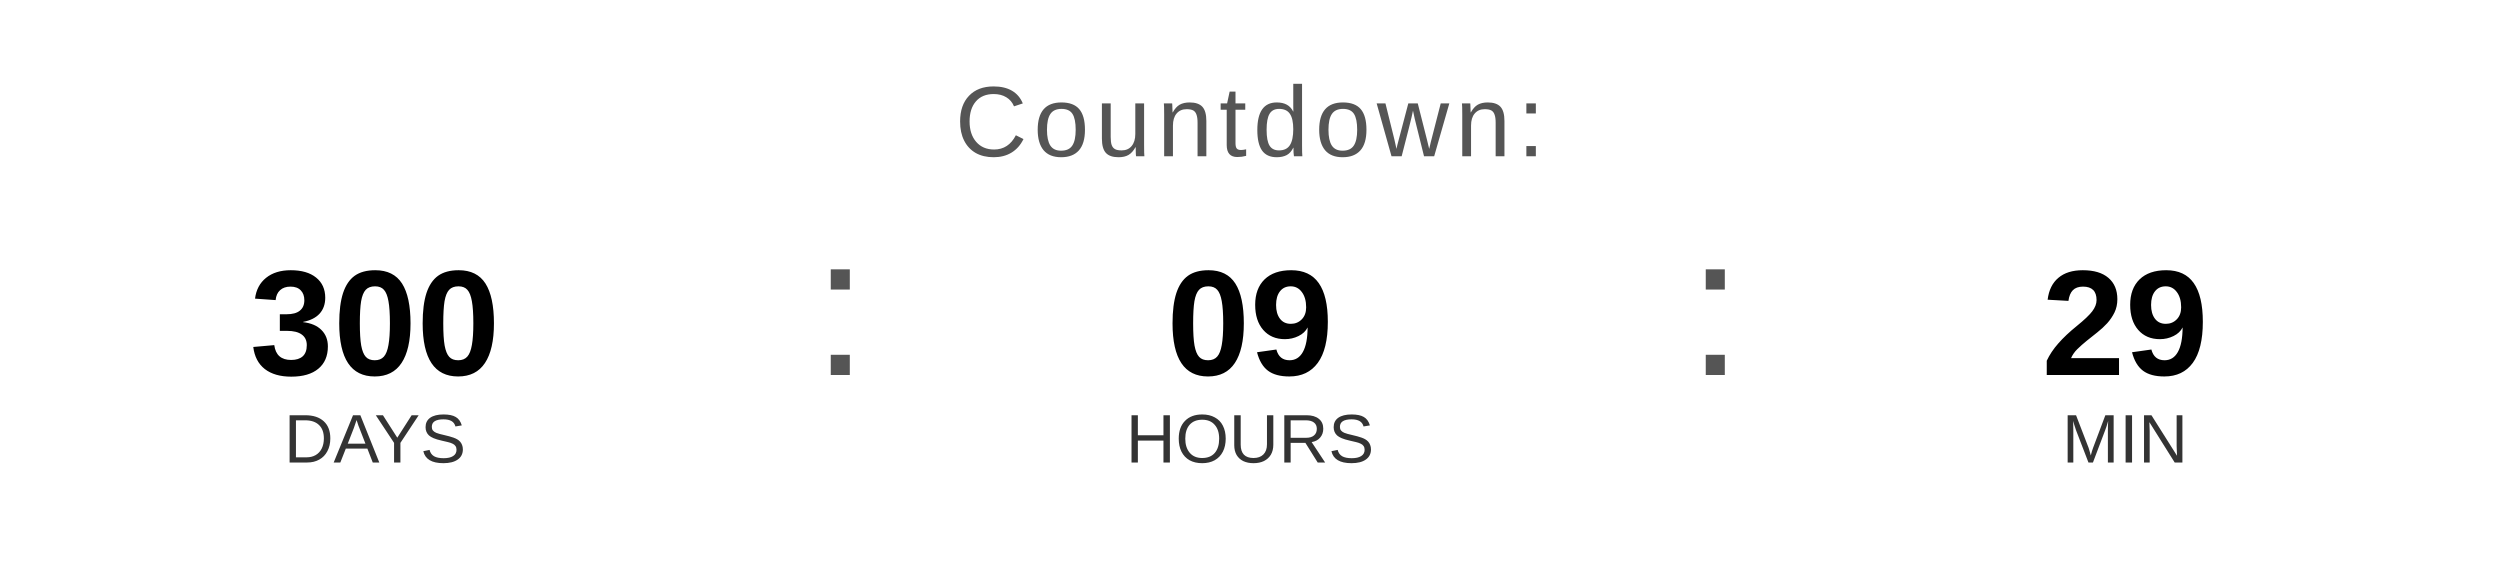
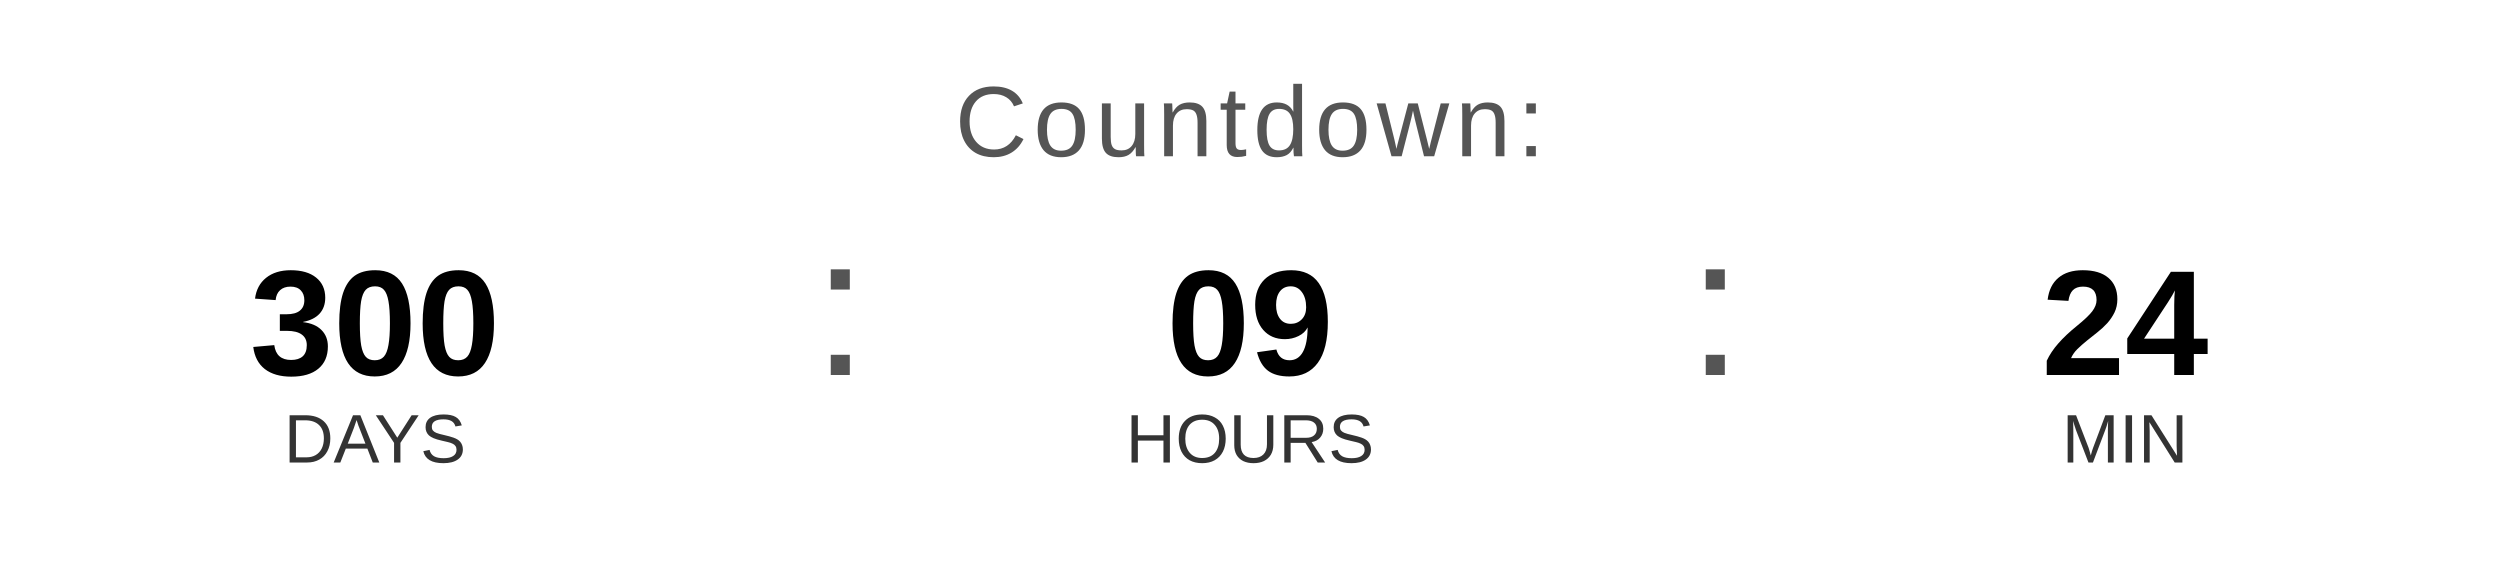
<svg xmlns="http://www.w3.org/2000/svg" width="400" height="90" viewBox="0 0 400 90">
  <text x="200" y="25" font-family="Arial, Helvetica, sans-serif" font-size="16" fill="#555555" text-anchor="middle" letter-spacing="1">
    Countdown:
  </text>
  <text x="60" y="60" font-family="Arial, Helvetica, sans-serif" font-size="24" font-weight="bold" fill="#000000" text-anchor="middle">300</text>
  <text x="60" y="74" font-family="Arial, Helvetica, sans-serif" font-size="11" fill="#333333" text-anchor="middle">DAYS</text>
  <text x="130" y="60" font-family="Arial, sans-serif" font-size="32" fill="#555555">:</text>
  <text x="200" y="60" font-family="Arial, Helvetica, sans-serif" font-size="24" font-weight="bold" fill="#000000" text-anchor="middle">09</text>
  <text x="200" y="74" font-family="Arial, Helvetica, sans-serif" font-size="11" fill="#333333" text-anchor="middle">HOURS</text>
  <text x="270" y="60" font-family="Arial, sans-serif" font-size="32" fill="#555555">:</text>
-   <text x="340" y="60" font-family="Arial, Helvetica, sans-serif" font-size="24" font-weight="bold" fill="#000000" text-anchor="middle">29</text>
+   <text x="340" y="60" font-family="Arial, Helvetica, sans-serif" font-size="24" font-weight="bold" fill="#000000" text-anchor="middle">24</text>
  <text x="340" y="74" font-family="Arial, Helvetica, sans-serif" font-size="11" fill="#333333" text-anchor="middle">MIN</text>
</svg>
